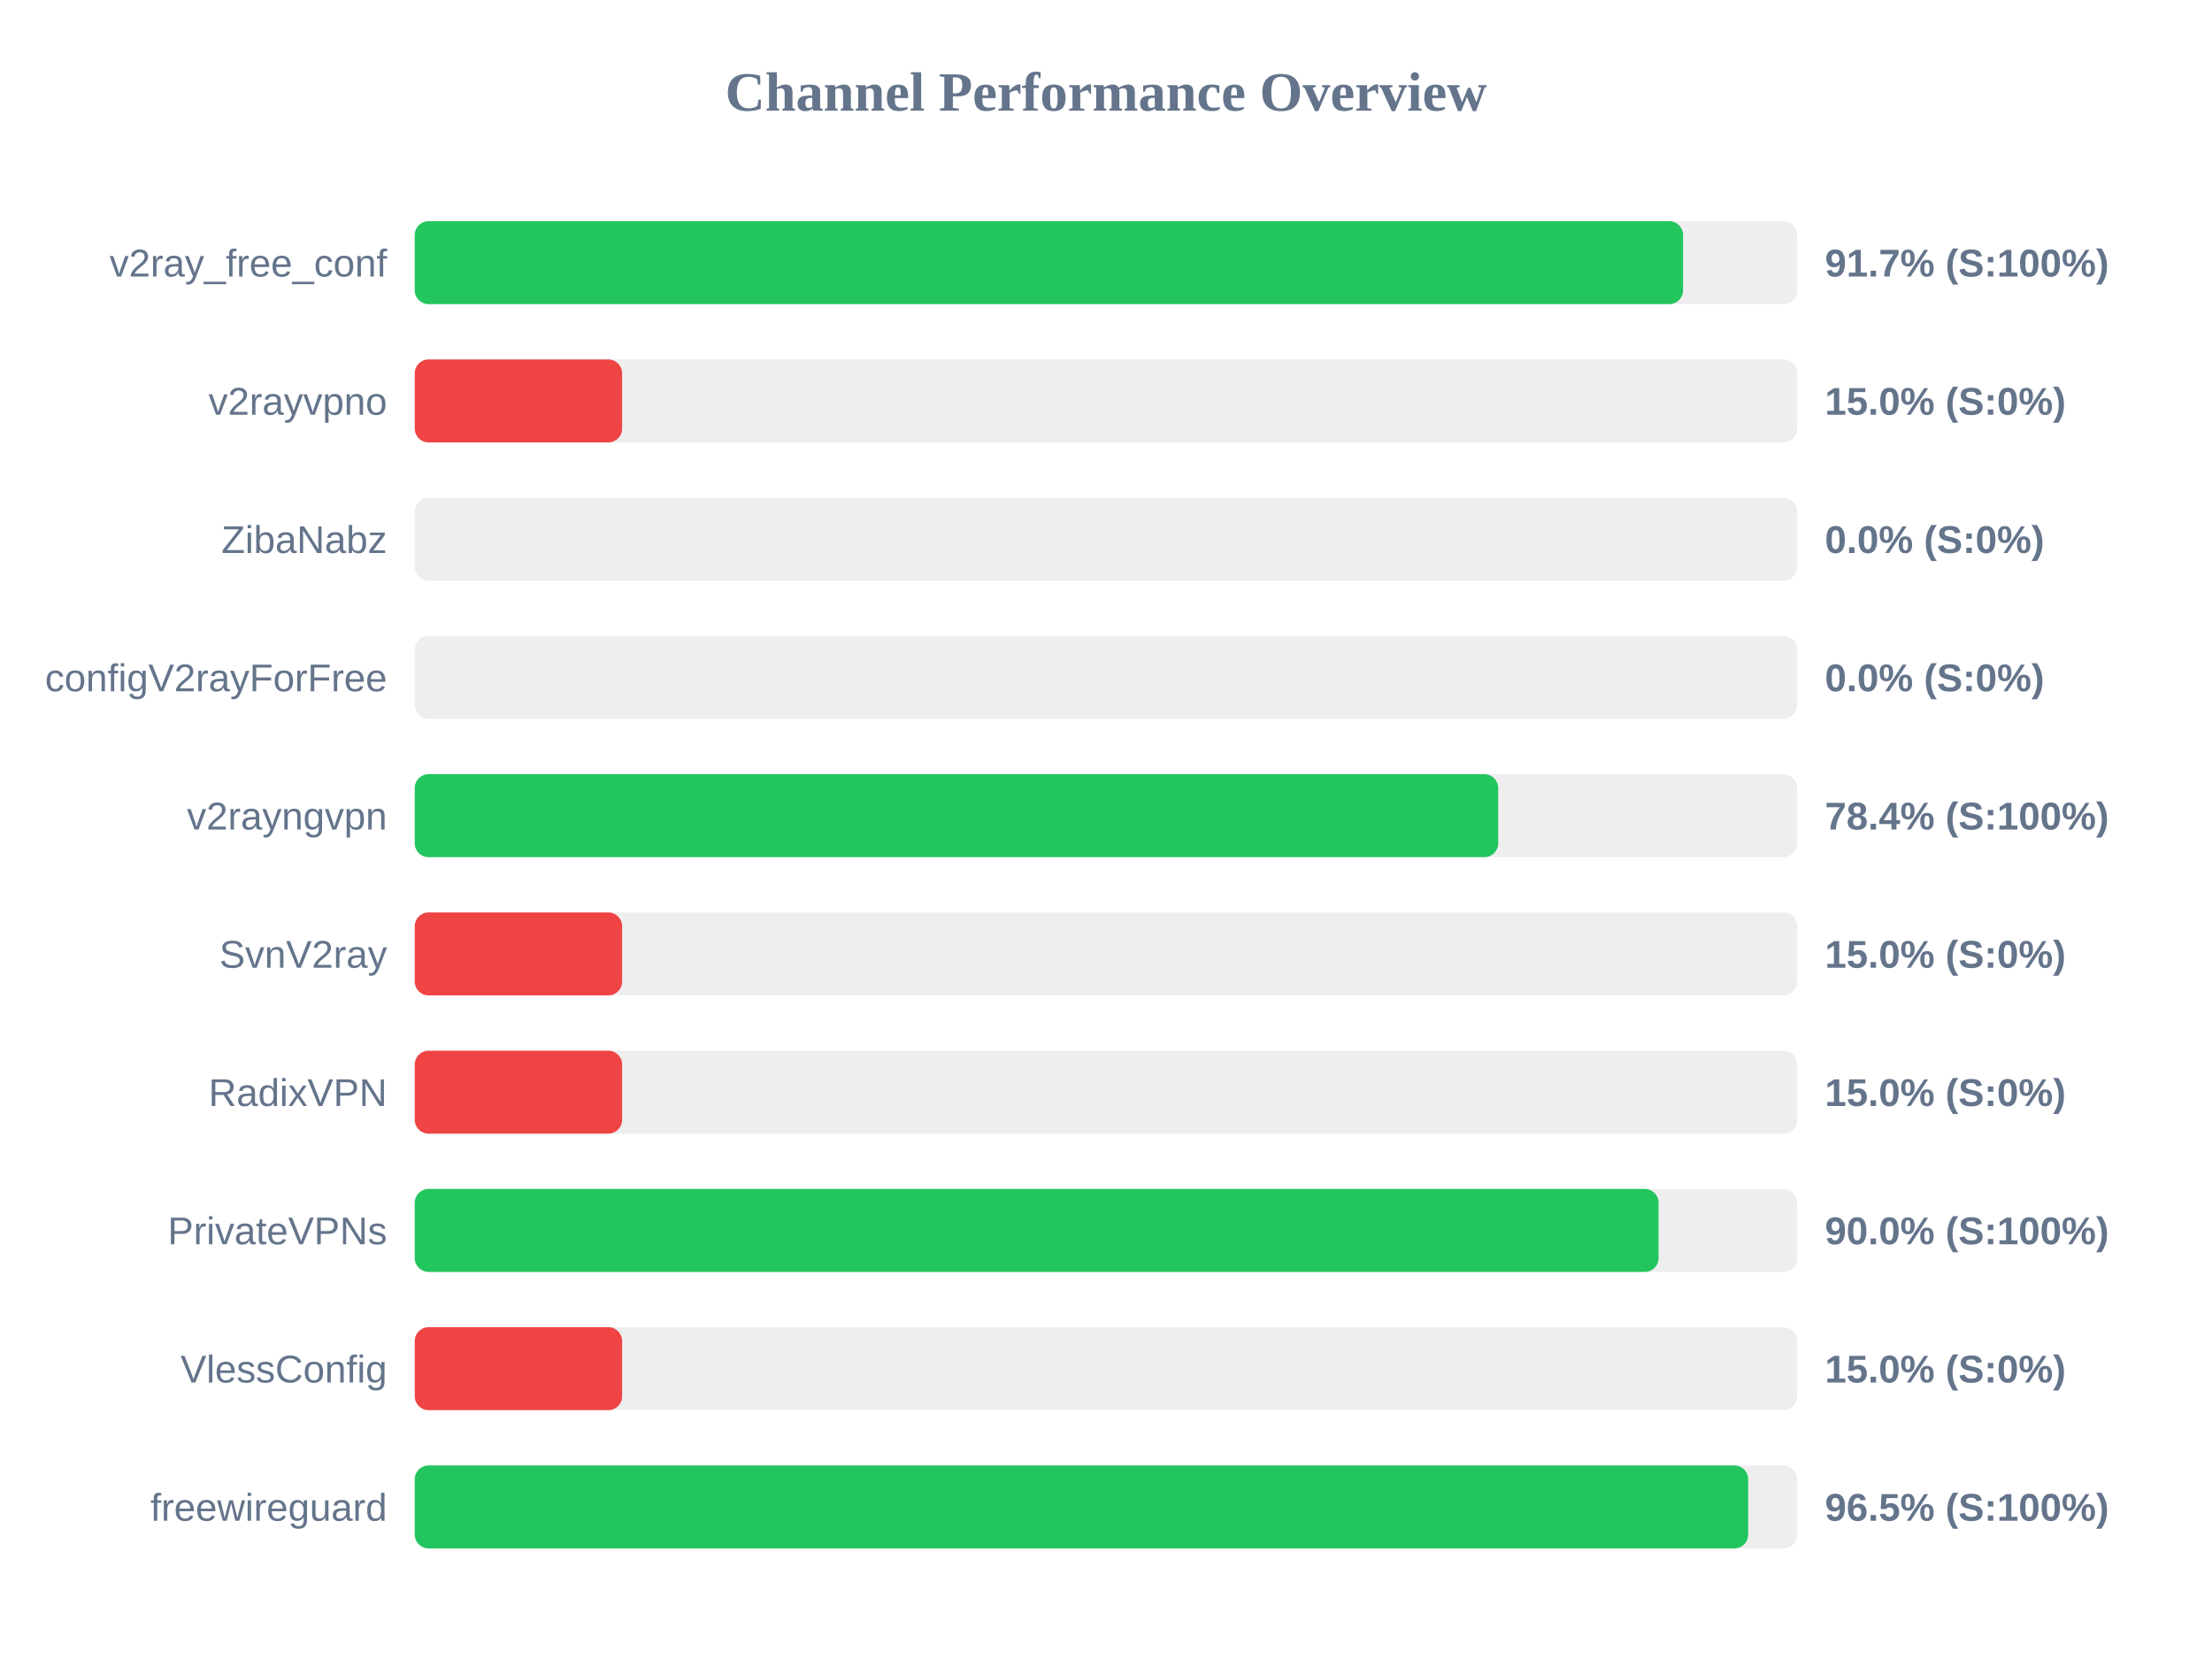
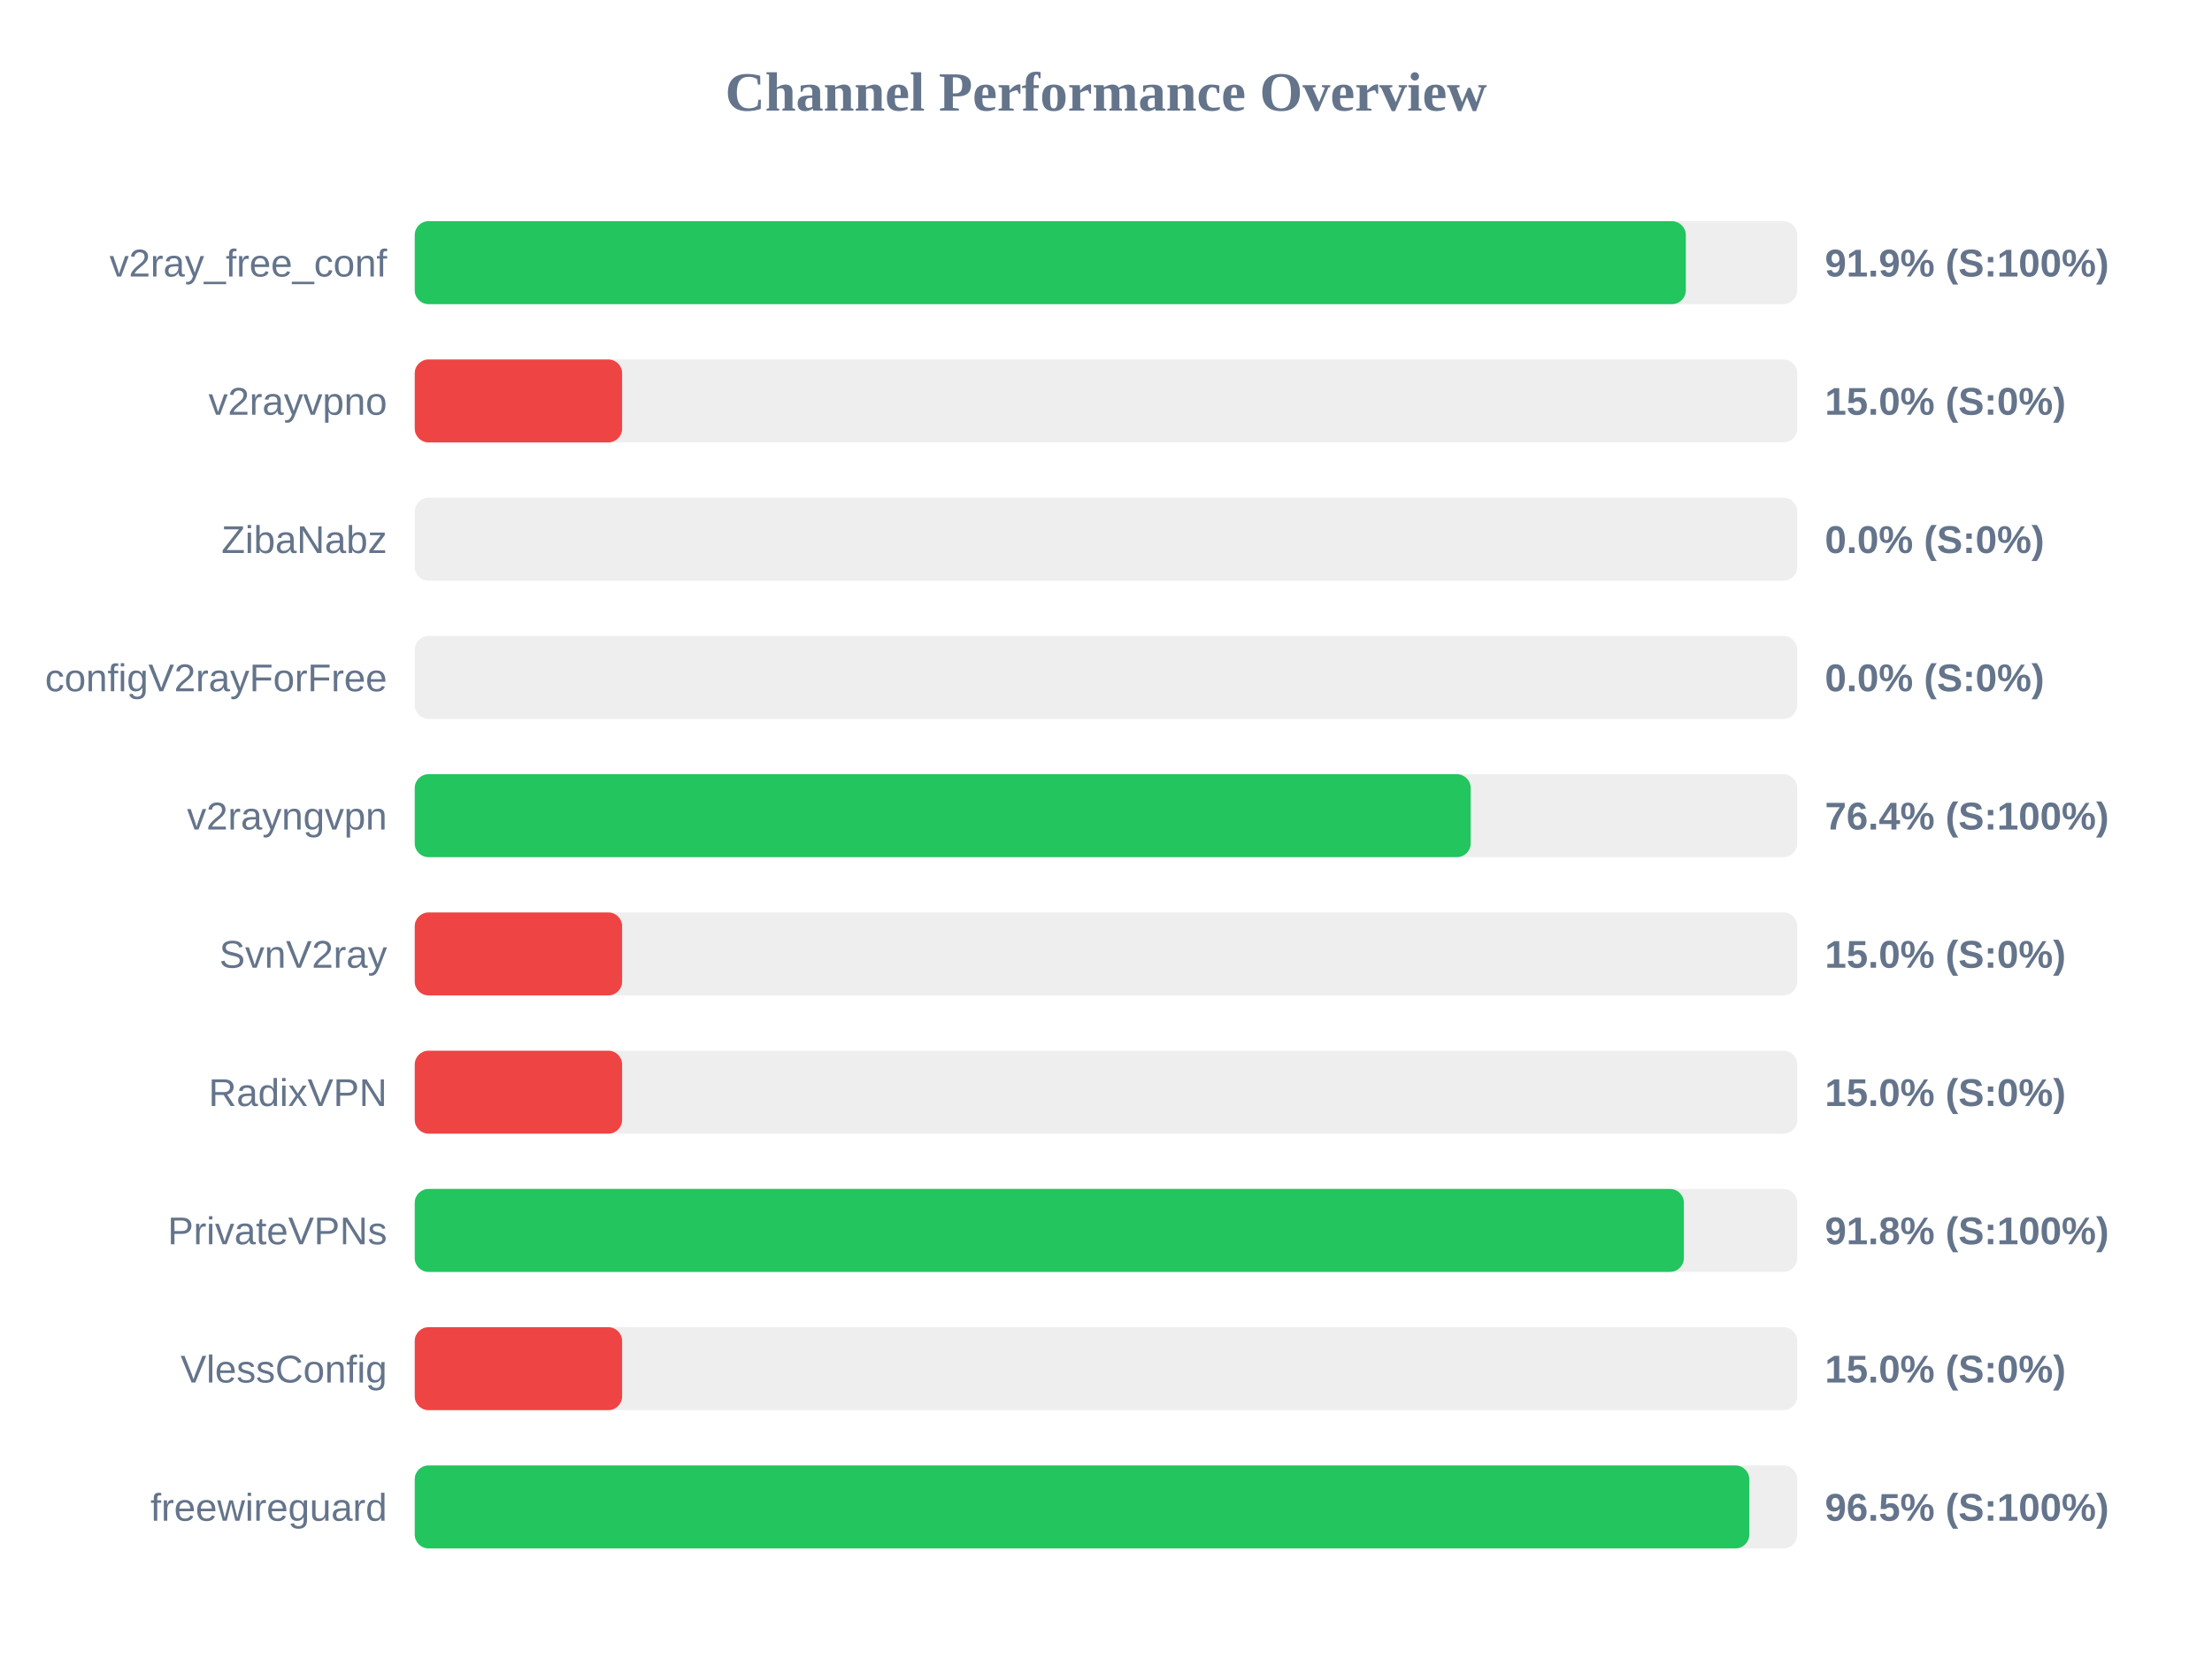
<svg xmlns="http://www.w3.org/2000/svg" width="800" height="600" version="1.1">
  <style>
        .row { font: 14px Arial; fill: #64748b; }
        .score { font: bold 14px Arial; fill: #64748b; }
    </style>
  <text x="400" y="40" text-anchor="middle" font-size="20px" font-weight="bold" fill="#64748b">Channel Performance Overview</text>
  <rect x="150" y="80" width="500" height="30" fill="#eee" rx="5" />
-   <rect x="150" y="80" width="458.7" height="30" fill="#22c55e" rx="5" />
+   <rect x="150" y="80" width="459.7" height="30" fill="#22c55e" rx="5" />
  <text x="140" y="100" text-anchor="end" class="row">v2ray_free_conf</text>
-   <text x="660" y="100" text-anchor="start" class="score">91.7% (S:100%)</text>
+   <text x="660" y="100" text-anchor="start" class="score">91.9% (S:100%)</text>
  <rect x="150" y="130" width="500" height="30" fill="#eee" rx="5" />
  <rect x="150" y="130" width="75.0" height="30" fill="#ef4444" rx="5" />
  <text x="140" y="150" text-anchor="end" class="row">v2rayvpno</text>
  <text x="660" y="150" text-anchor="start" class="score">15.0% (S:0%)</text>
  <rect x="150" y="180" width="500" height="30" fill="#eee" rx="5" />
  <rect x="150" y="180" width="0.0" height="30" fill="#ef4444" rx="5" />
  <text x="140" y="200" text-anchor="end" class="row">ZibaNabz</text>
  <text x="660" y="200" text-anchor="start" class="score">0.0% (S:0%)</text>
  <rect x="150" y="230" width="500" height="30" fill="#eee" rx="5" />
  <rect x="150" y="230" width="0.0" height="30" fill="#ef4444" rx="5" />
  <text x="140" y="250" text-anchor="end" class="row">configV2rayForFree</text>
  <text x="660" y="250" text-anchor="start" class="score">0.0% (S:0%)</text>
  <rect x="150" y="280" width="500" height="30" fill="#eee" rx="5" />
-   <rect x="150" y="280" width="391.85" height="30" fill="#22c55e" rx="5" />
+   <rect x="150" y="280" width="381.9" height="30" fill="#22c55e" rx="5" />
  <text x="140" y="300" text-anchor="end" class="row">v2rayngvpn</text>
-   <text x="660" y="300" text-anchor="start" class="score">78.4% (S:100%)</text>
+   <text x="660" y="300" text-anchor="start" class="score">76.4% (S:100%)</text>
  <rect x="150" y="330" width="500" height="30" fill="#eee" rx="5" />
  <rect x="150" y="330" width="75.0" height="30" fill="#ef4444" rx="5" />
  <text x="140" y="350" text-anchor="end" class="row">SvnV2ray</text>
  <text x="660" y="350" text-anchor="start" class="score">15.0% (S:0%)</text>
  <rect x="150" y="380" width="500" height="30" fill="#eee" rx="5" />
  <rect x="150" y="380" width="75.0" height="30" fill="#ef4444" rx="5" />
  <text x="140" y="400" text-anchor="end" class="row">RadixVPN</text>
  <text x="660" y="400" text-anchor="start" class="score">15.0% (S:0%)</text>
  <rect x="150" y="430" width="500" height="30" fill="#eee" rx="5" />
-   <rect x="150" y="430" width="449.85" height="30" fill="#22c55e" rx="5" />
+   <rect x="150" y="430" width="459.0" height="30" fill="#22c55e" rx="5" />
  <text x="140" y="450" text-anchor="end" class="row">PrivateVPNs</text>
-   <text x="660" y="450" text-anchor="start" class="score">90.0% (S:100%)</text>
+   <text x="660" y="450" text-anchor="start" class="score">91.8% (S:100%)</text>
  <rect x="150" y="480" width="500" height="30" fill="#eee" rx="5" />
  <rect x="150" y="480" width="75.0" height="30" fill="#ef4444" rx="5" />
  <text x="140" y="500" text-anchor="end" class="row">VlessConfig</text>
  <text x="660" y="500" text-anchor="start" class="score">15.0% (S:0%)</text>
  <rect x="150" y="530" width="500" height="30" fill="#eee" rx="5" />
-   <rect x="150" y="530" width="482.25" height="30" fill="#22c55e" rx="5" />
+   <rect x="150" y="530" width="482.65" height="30" fill="#22c55e" rx="5" />
  <text x="140" y="550" text-anchor="end" class="row">freewireguard</text>
  <text x="660" y="550" text-anchor="start" class="score">96.5% (S:100%)</text>
</svg>
